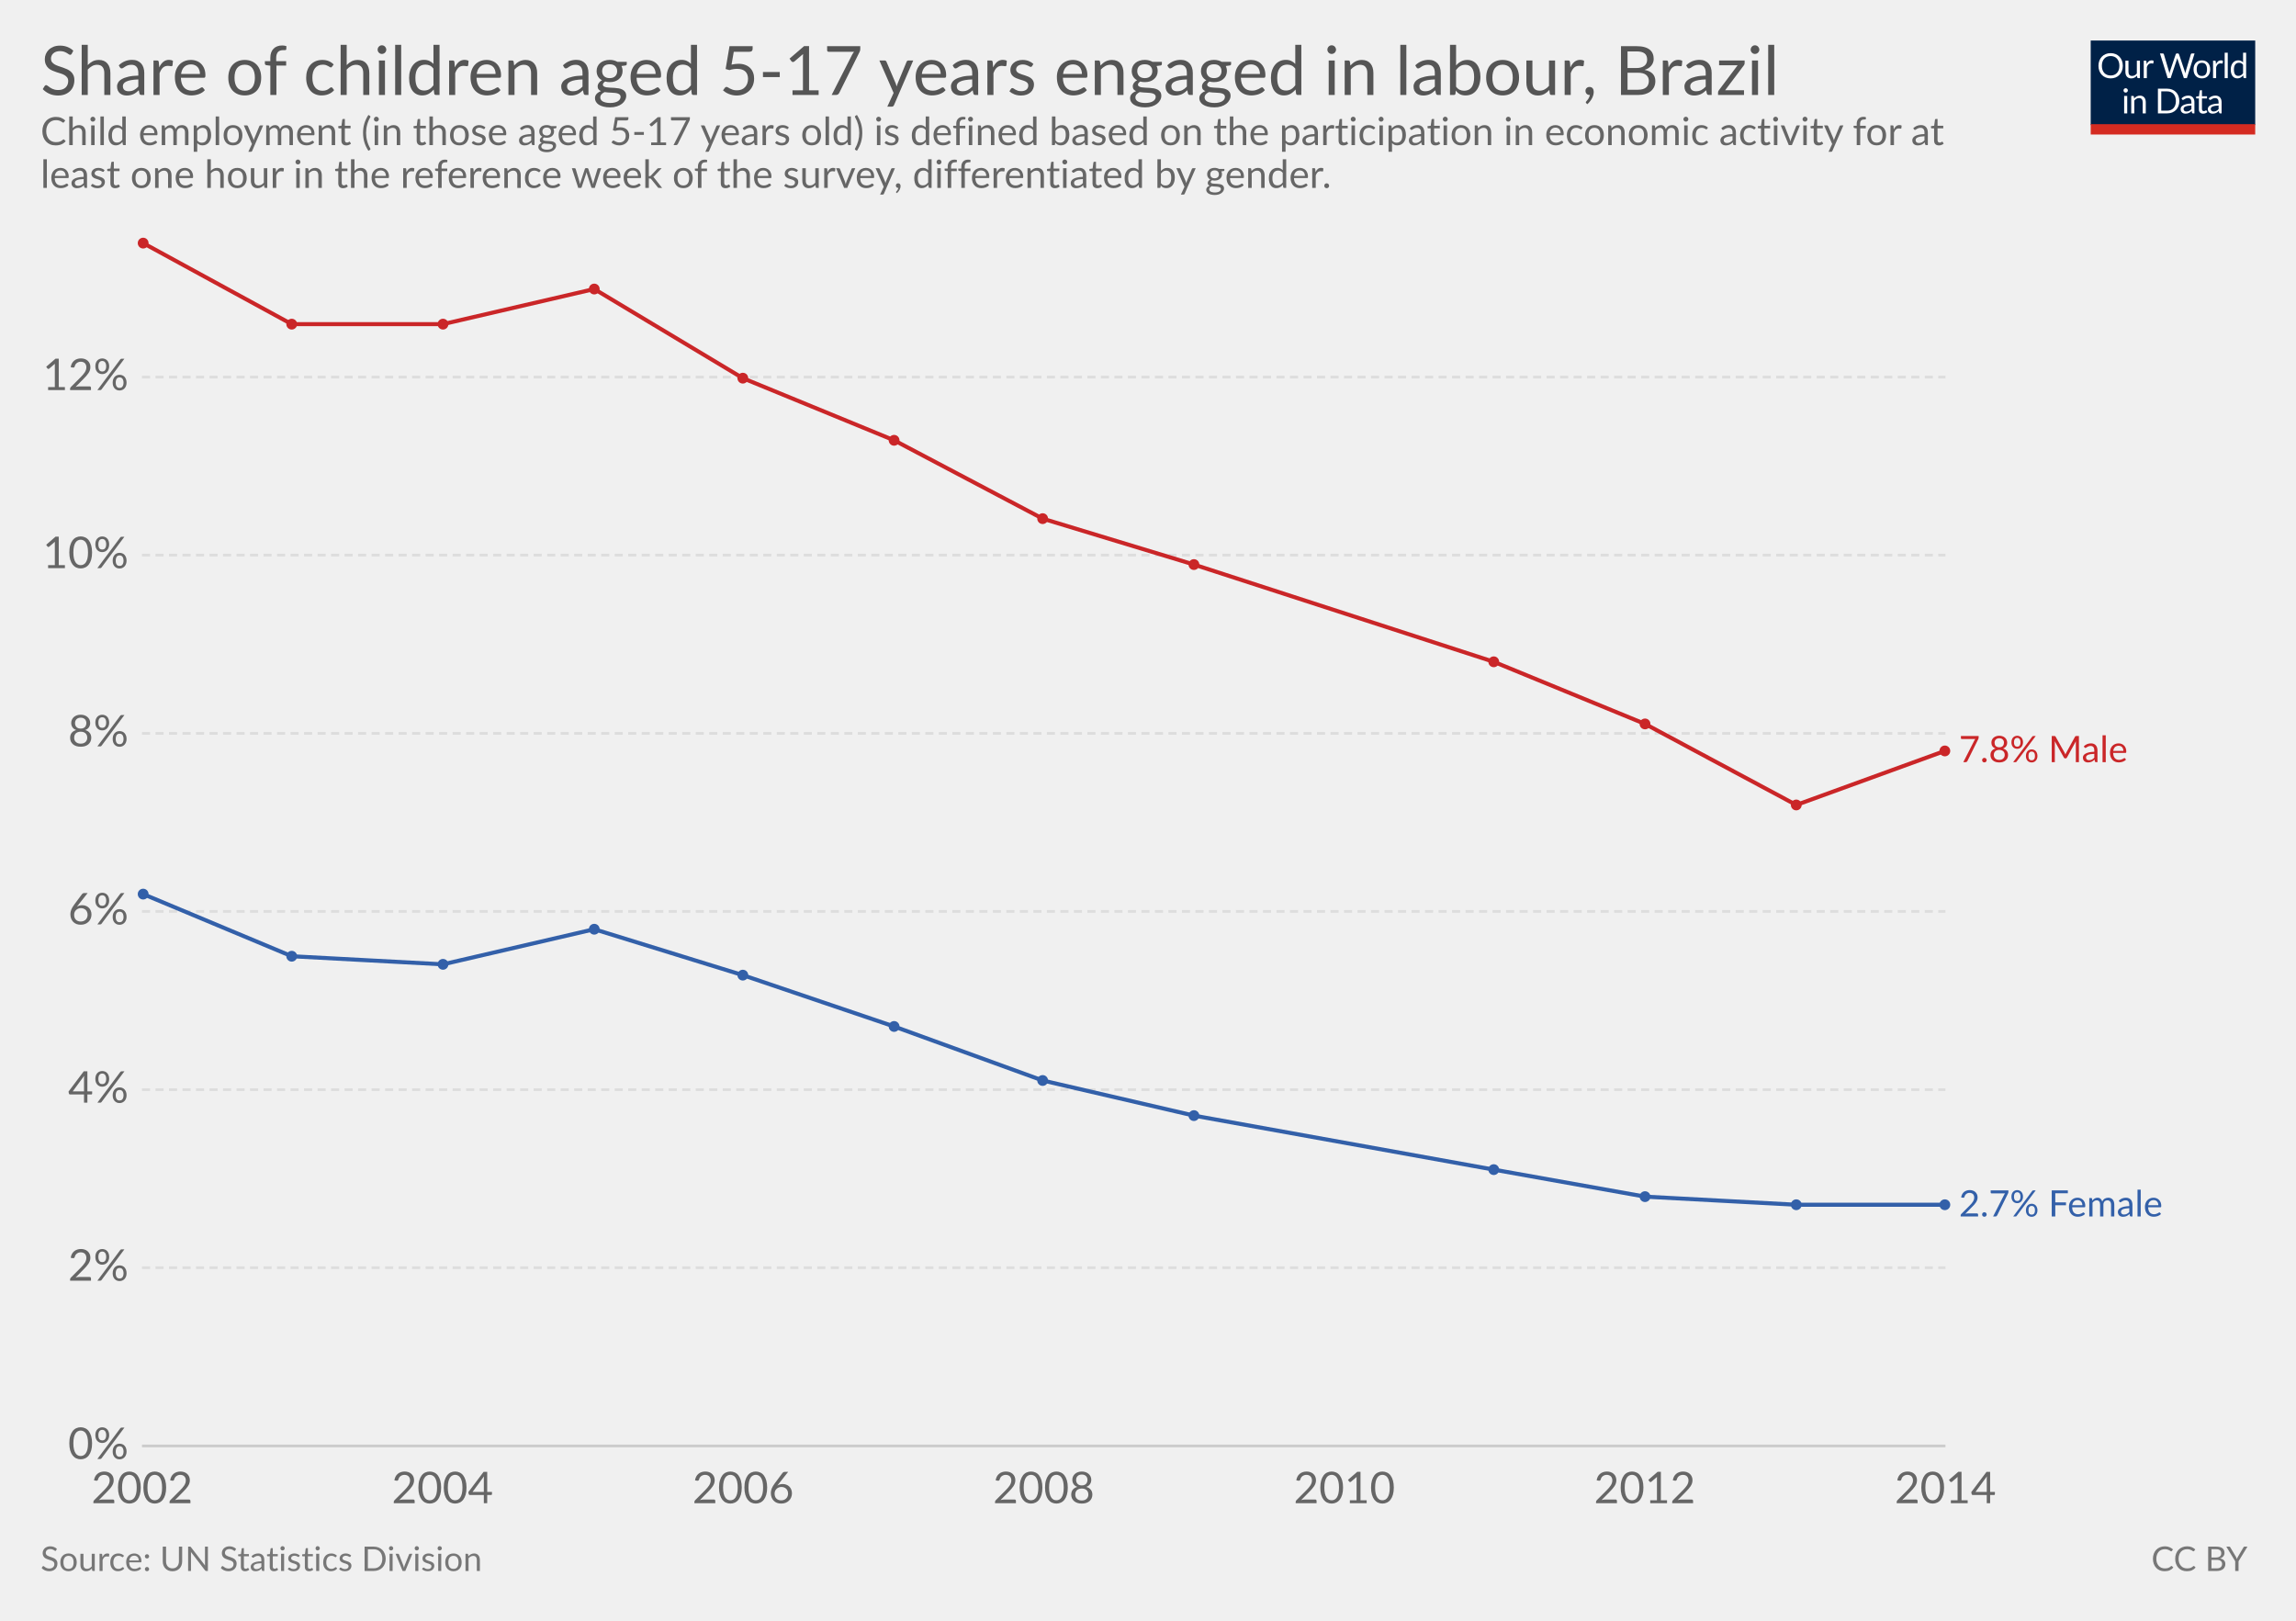
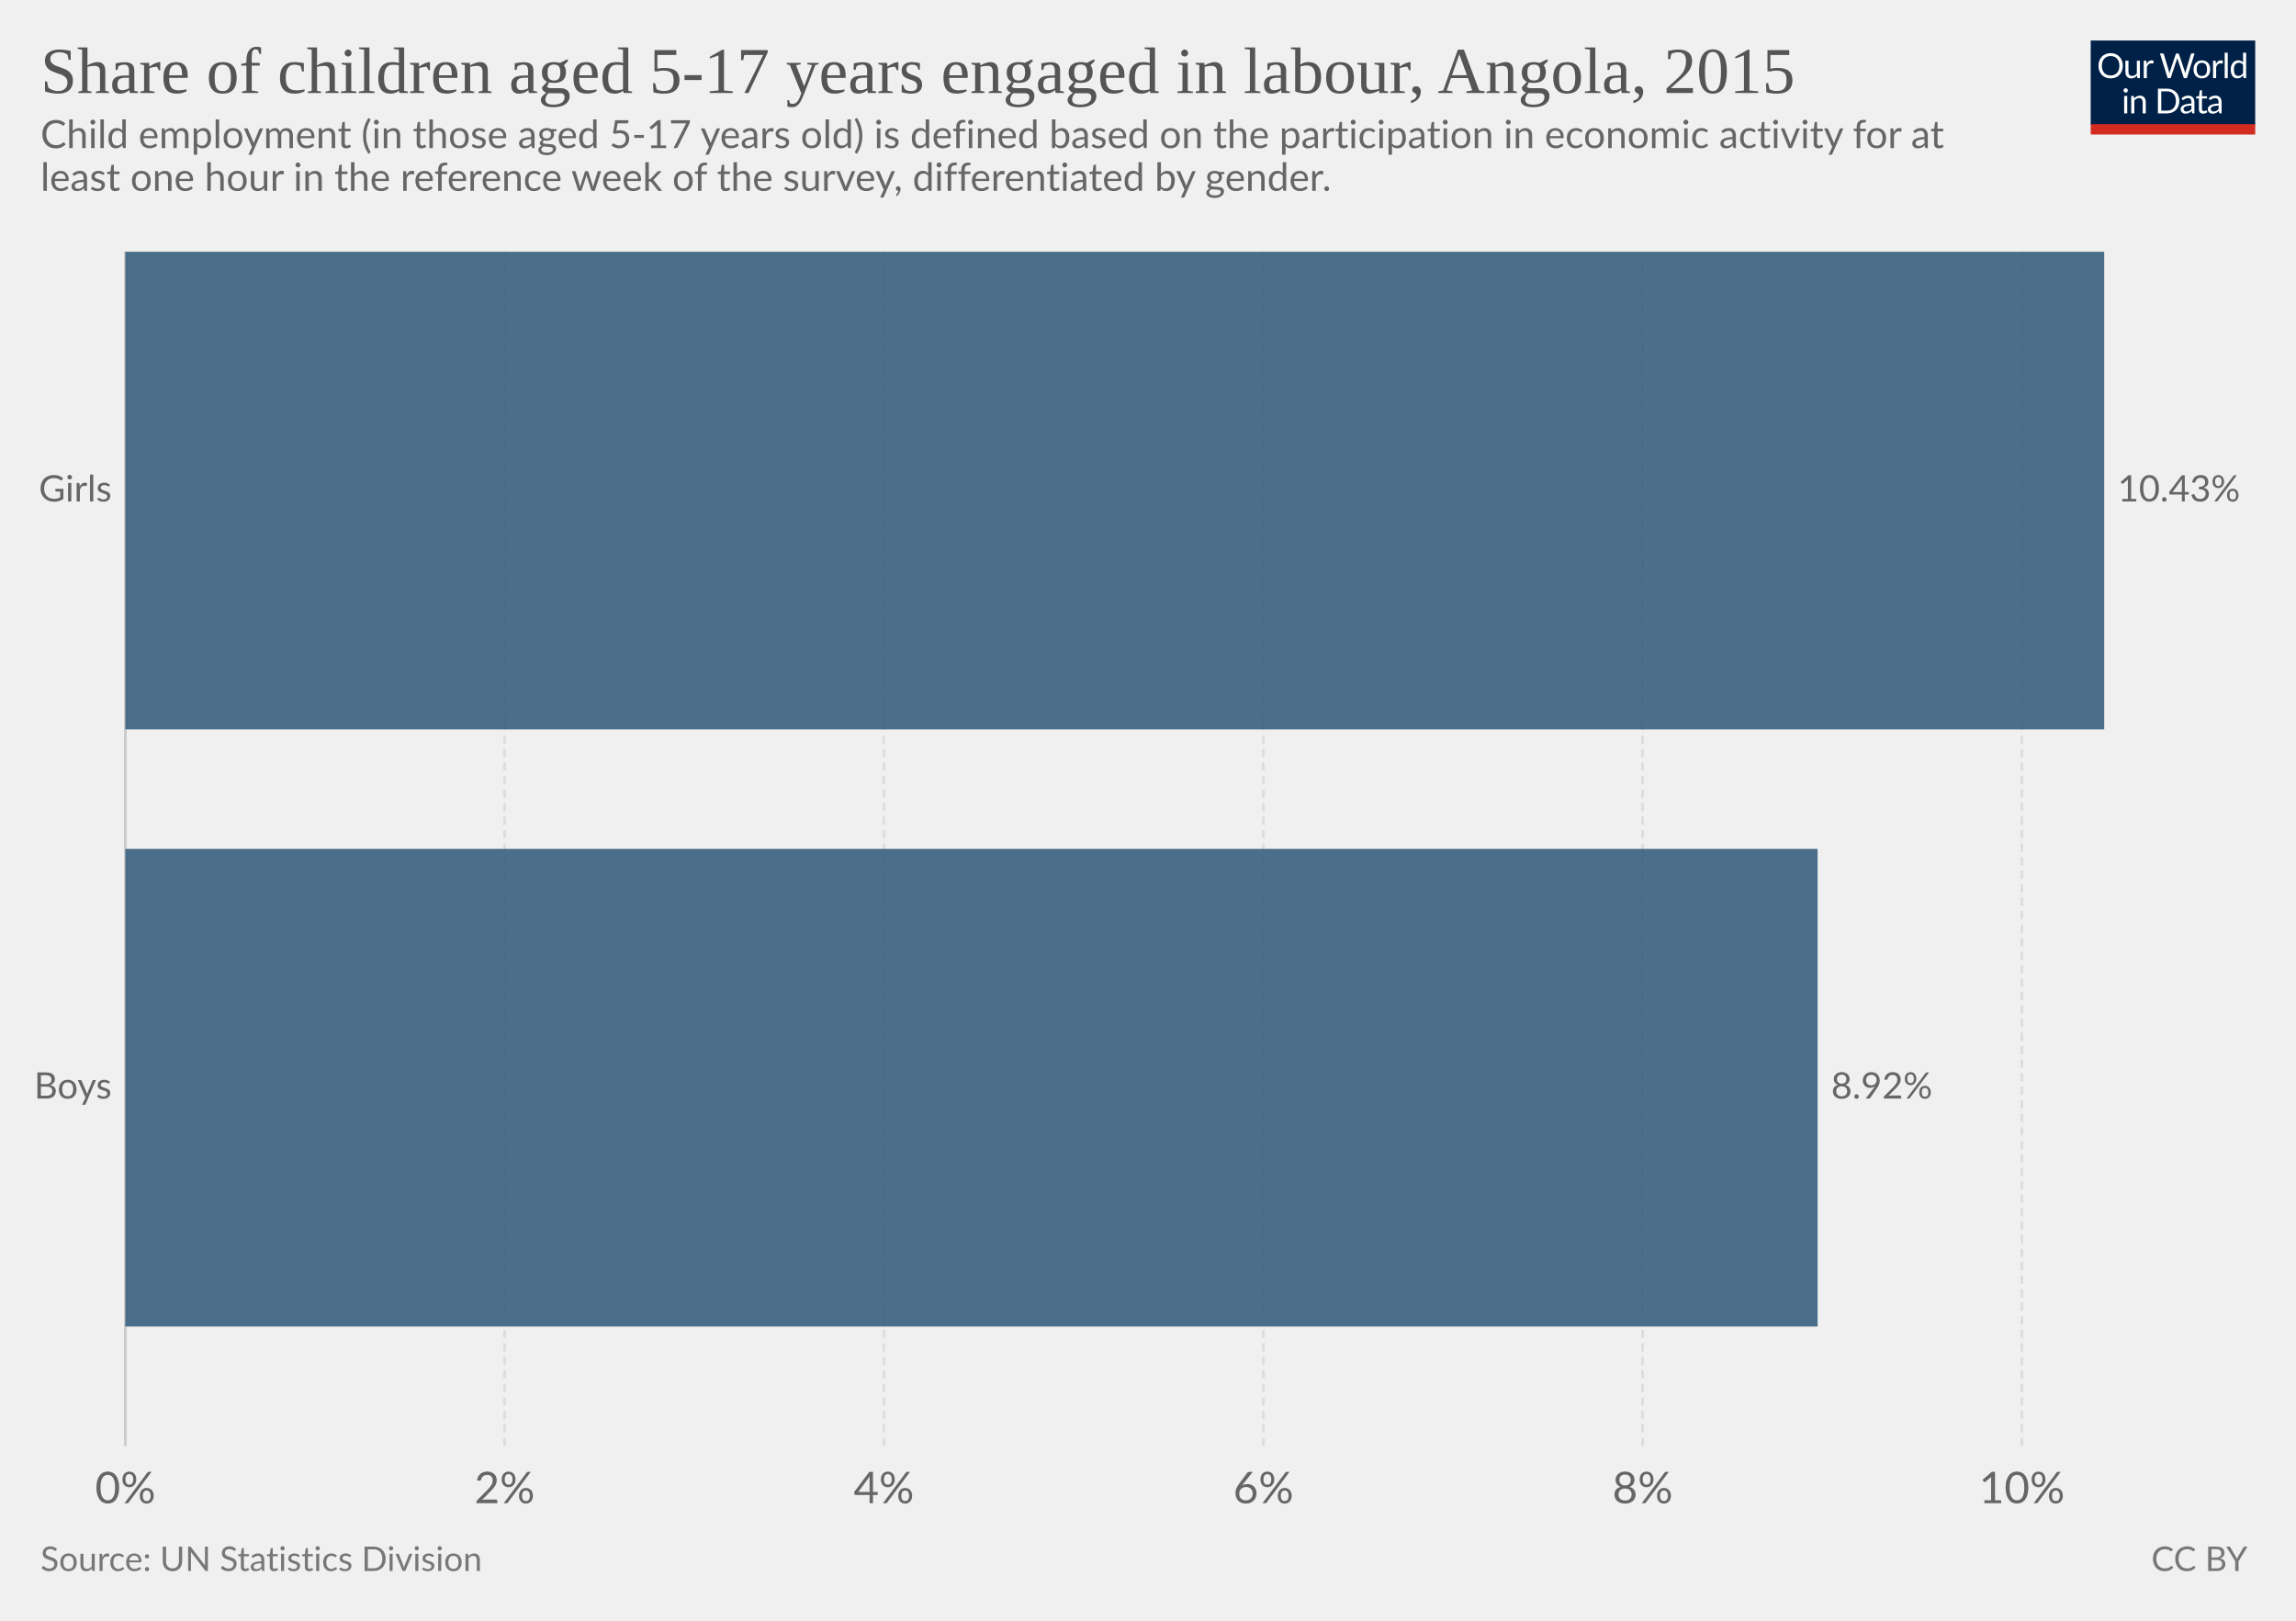
<svg xmlns="http://www.w3.org/2000/svg" version="1.1" style="font-family:Lato, 'Helvetica Neue', Helvetica, Arial, sans-serif;font-size:18px;background-color:white;text-rendering:optimizeLegibility;-webkit-font-smoothing:antialiased" width="850" height="600">
  <g class="HeaderView">
    <g transform="translate(774, 15) scale(0.29)">
      <svg width="210" height="120" viewBox="0 0 210 120" fill="none">
        <g clip-path="url(#clip0)">
          <path d="M0 0H210V107.89H0V0Z" fill="#002147" />
          <path d="M40.979 32.248C40.979 34.609 40.605 36.78 39.857 38.76C39.109 40.725 38.053 42.419 36.689 43.842C35.325 45.265 33.682 46.372 31.761 47.164C29.854 47.941 27.742 48.33 25.425 48.33C23.107 48.33 20.995 47.941 19.089 47.164C17.182 46.372 15.547 45.265 14.183 43.842C12.819 42.419 11.763 40.725 11.015 38.76C10.267 36.78 9.893 34.609 9.893 32.248C9.893 29.887 10.267 27.723 11.015 25.758C11.763 23.778 12.819 22.077 14.183 20.654C15.547 19.217 17.182 18.102 19.089 17.31C20.995 16.518 23.107 16.122 25.425 16.122C27.742 16.122 29.854 16.518 31.761 17.31C33.682 18.102 35.325 19.217 36.689 20.654C38.053 22.077 39.109 23.778 39.857 25.758C40.605 27.723 40.979 29.887 40.979 32.248ZM36.601 32.248C36.601 30.312 36.337 28.574 35.809 27.034C35.281 25.494 34.533 24.196 33.565 23.14C32.597 22.069 31.423 21.248 30.045 20.676C28.666 20.104 27.126 19.818 25.425 19.818C23.738 19.818 22.205 20.104 20.827 20.676C19.448 21.248 18.267 22.069 17.285 23.14C16.317 24.196 15.569 25.494 15.041 27.034C14.513 28.574 14.249 30.312 14.249 32.248C14.249 34.184 14.513 35.922 15.041 37.462C15.569 38.987 16.317 40.285 17.285 41.356C18.267 42.412 19.448 43.226 20.827 43.798C22.205 44.355 23.738 44.634 25.425 44.634C27.126 44.634 28.666 44.355 30.045 43.798C31.423 43.226 32.597 42.412 33.565 41.356C34.533 40.285 35.281 38.987 35.809 37.462C36.337 35.922 36.601 34.184 36.601 32.248ZM62.823 25.714V48H60.491C59.934 48 59.582 47.729 59.435 47.186L59.127 44.788C58.159 45.859 57.074 46.724 55.871 47.384C54.669 48.029 53.29 48.352 51.735 48.352C50.518 48.352 49.44 48.154 48.501 47.758C47.577 47.347 46.8 46.775 46.169 46.042C45.539 45.309 45.062 44.421 44.739 43.38C44.431 42.339 44.277 41.187 44.277 39.926V25.714H48.193V39.926C48.193 41.613 48.575 42.918 49.337 43.842C50.115 44.766 51.295 45.228 52.879 45.228C54.038 45.228 55.116 44.957 56.113 44.414C57.125 43.857 58.057 43.094 58.907 42.126V25.714H62.823ZM71.43 30.18C72.135 28.655 73 27.467 74.027 26.616C75.053 25.751 76.307 25.318 77.789 25.318C78.258 25.318 78.705 25.369 79.131 25.472C79.571 25.575 79.959 25.736 80.297 25.956L80.011 28.882C79.923 29.249 79.703 29.432 79.351 29.432C79.145 29.432 78.845 29.388 78.449 29.3C78.053 29.212 77.605 29.168 77.107 29.168C76.403 29.168 75.772 29.271 75.215 29.476C74.672 29.681 74.181 29.989 73.741 30.4C73.315 30.796 72.927 31.295 72.575 31.896C72.237 32.483 71.929 33.157 71.651 33.92V48H67.713V25.714H69.957C70.382 25.714 70.675 25.795 70.837 25.956C70.998 26.117 71.108 26.396 71.167 26.792L71.43 30.18ZM132.589 16.474L122.755 48H118.927L110.941 23.954C110.867 23.719 110.794 23.47 110.721 23.206C110.662 22.942 110.596 22.663 110.523 22.37C110.449 22.663 110.376 22.942 110.303 23.206C110.23 23.47 110.156 23.719 110.083 23.954L102.053 48H98.225L88.391 16.474H91.933C92.314 16.474 92.629 16.569 92.879 16.76C93.143 16.951 93.311 17.193 93.385 17.486L99.897 39.398C99.999 39.794 100.095 40.219 100.183 40.674C100.285 41.129 100.381 41.613 100.469 42.126C100.571 41.613 100.674 41.129 100.777 40.674C100.894 40.205 101.019 39.779 101.151 39.398L108.565 17.486C108.653 17.237 108.821 17.009 109.071 16.804C109.335 16.584 109.65 16.474 110.017 16.474H111.249C111.63 16.474 111.938 16.569 112.173 16.76C112.407 16.951 112.583 17.193 112.701 17.486L120.093 39.398C120.225 39.779 120.342 40.19 120.445 40.63C120.562 41.07 120.672 41.532 120.775 42.016C120.848 41.532 120.929 41.07 121.017 40.63C121.105 40.19 121.2 39.779 121.303 39.398L127.837 17.486C127.91 17.222 128.072 16.987 128.321 16.782C128.585 16.577 128.9 16.474 129.267 16.474H132.589ZM141.94 25.362C143.568 25.362 145.034 25.633 146.34 26.176C147.645 26.719 148.76 27.489 149.684 28.486C150.608 29.483 151.312 30.693 151.796 32.116C152.294 33.524 152.544 35.101 152.544 36.846C152.544 38.606 152.294 40.19 151.796 41.598C151.312 43.006 150.608 44.209 149.684 45.206C148.76 46.203 147.645 46.973 146.34 47.516C145.034 48.044 143.568 48.308 141.94 48.308C140.297 48.308 138.816 48.044 137.496 47.516C136.19 46.973 135.076 46.203 134.152 45.206C133.228 44.209 132.516 43.006 132.018 41.598C131.534 40.19 131.292 38.606 131.292 36.846C131.292 35.101 131.534 33.524 132.018 32.116C132.516 30.693 133.228 29.483 134.152 28.486C135.076 27.489 136.19 26.719 137.496 26.176C138.816 25.633 140.297 25.362 141.94 25.362ZM141.94 45.25C144.14 45.25 145.782 44.517 146.868 43.05C147.953 41.569 148.496 39.508 148.496 36.868C148.496 34.213 147.953 32.145 146.868 30.664C145.782 29.183 144.14 28.442 141.94 28.442C140.825 28.442 139.85 28.633 139.014 29.014C138.192 29.395 137.503 29.945 136.946 30.664C136.403 31.383 135.992 32.27 135.714 33.326C135.45 34.367 135.318 35.548 135.318 36.868C135.318 39.508 135.86 41.569 136.946 43.05C138.046 44.517 139.71 45.25 141.94 45.25ZM159.908 30.18C160.612 28.655 161.478 27.467 162.504 26.616C163.531 25.751 164.785 25.318 166.266 25.318C166.736 25.318 167.183 25.369 167.608 25.472C168.048 25.575 168.437 25.736 168.774 25.956L168.488 28.882C168.4 29.249 168.18 29.432 167.828 29.432C167.623 29.432 167.322 29.388 166.926 29.3C166.53 29.212 166.083 29.168 165.584 29.168C164.88 29.168 164.25 29.271 163.692 29.476C163.15 29.681 162.658 29.989 162.218 30.4C161.793 30.796 161.404 31.295 161.052 31.896C160.715 32.483 160.407 33.157 160.128 33.92V48H156.19V25.714H158.434C158.86 25.714 159.153 25.795 159.314 25.956C159.476 26.117 159.586 26.396 159.644 26.792L159.908 30.18ZM174.946 15.594V48H171.03V15.594H174.946ZM194.496 31.016C193.763 30.033 192.971 29.351 192.12 28.97C191.269 28.574 190.316 28.376 189.26 28.376C187.192 28.376 185.601 29.117 184.486 30.598C183.371 32.079 182.814 34.191 182.814 36.934C182.814 38.386 182.939 39.633 183.188 40.674C183.437 41.701 183.804 42.551 184.288 43.226C184.772 43.886 185.366 44.37 186.07 44.678C186.774 44.986 187.573 45.14 188.468 45.14C189.759 45.14 190.881 44.847 191.834 44.26C192.802 43.673 193.689 42.845 194.496 41.774V31.016ZM198.412 15.594V48H196.08C195.523 48 195.171 47.729 195.024 47.186L194.672 44.48C193.719 45.624 192.633 46.548 191.416 47.252C190.199 47.956 188.791 48.308 187.192 48.308C185.916 48.308 184.757 48.066 183.716 47.582C182.675 47.083 181.787 46.357 181.054 45.404C180.321 44.451 179.756 43.263 179.36 41.84C178.964 40.417 178.766 38.782 178.766 36.934C178.766 35.291 178.986 33.766 179.426 32.358C179.866 30.935 180.497 29.703 181.318 28.662C182.139 27.621 183.144 26.807 184.332 26.22C185.535 25.619 186.884 25.318 188.38 25.318C189.744 25.318 190.91 25.553 191.878 26.022C192.861 26.477 193.733 27.115 194.496 27.936V15.594H198.412ZM46.614 70.714V93H42.698V70.714H46.614ZM47.45 63.718C47.45 64.099 47.369 64.459 47.208 64.796C47.061 65.119 46.856 65.412 46.592 65.676C46.343 65.925 46.042 66.123 45.69 66.27C45.352 66.417 44.993 66.49 44.612 66.49C44.23 66.49 43.871 66.417 43.534 66.27C43.211 66.123 42.925 65.925 42.676 65.676C42.426 65.412 42.228 65.119 42.082 64.796C41.935 64.459 41.862 64.099 41.862 63.718C41.862 63.337 41.935 62.977 42.082 62.64C42.228 62.288 42.426 61.987 42.676 61.738C42.925 61.474 43.211 61.269 43.534 61.122C43.871 60.975 44.23 60.902 44.612 60.902C44.993 60.902 45.352 60.975 45.69 61.122C46.042 61.269 46.343 61.474 46.592 61.738C46.856 61.987 47.061 62.288 47.208 62.64C47.369 62.977 47.45 63.337 47.45 63.718ZM55.424 73.948C55.908 73.405 56.422 72.914 56.964 72.474C57.507 72.034 58.079 71.66 58.68 71.352C59.296 71.029 59.941 70.787 60.616 70.626C61.306 70.45 62.046 70.362 62.838 70.362C64.055 70.362 65.126 70.567 66.05 70.978C66.989 71.374 67.766 71.946 68.382 72.694C69.013 73.427 69.49 74.315 69.812 75.356C70.135 76.397 70.296 77.549 70.296 78.81V93H66.358V78.81C66.358 77.123 65.969 75.818 65.192 74.894C64.43 73.955 63.264 73.486 61.694 73.486C60.535 73.486 59.45 73.765 58.438 74.322C57.441 74.879 56.517 75.635 55.666 76.588V93H51.728V70.714H54.082C54.639 70.714 54.984 70.985 55.116 71.528L55.424 73.948ZM113.129 77.248C113.129 79.609 112.755 81.758 112.007 83.694C111.259 85.63 110.203 87.287 108.839 88.666C107.475 90.045 105.832 91.115 103.911 91.878C102.004 92.626 99.892 93 97.575 93H85.805V61.474H97.575C99.892 61.474 102.004 61.855 103.911 62.618C105.832 63.366 107.475 64.437 108.839 65.83C110.203 67.209 111.259 68.866 112.007 70.802C112.755 72.738 113.129 74.887 113.129 77.248ZM108.751 77.248C108.751 75.312 108.487 73.581 107.959 72.056C107.431 70.531 106.683 69.24 105.715 68.184C104.747 67.128 103.574 66.321 102.195 65.764C100.816 65.207 99.276 64.928 97.575 64.928H90.073V89.546H97.575C99.276 89.546 100.816 89.267 102.195 88.71C103.574 88.153 104.747 87.353 105.715 86.312C106.683 85.256 107.431 83.965 107.959 82.44C108.487 80.915 108.751 79.184 108.751 77.248ZM128.553 82.968C126.749 83.027 125.209 83.173 123.933 83.408C122.672 83.628 121.638 83.921 120.831 84.288C120.039 84.655 119.46 85.087 119.093 85.586C118.741 86.085 118.565 86.642 118.565 87.258C118.565 87.845 118.661 88.351 118.851 88.776C119.042 89.201 119.299 89.553 119.621 89.832C119.959 90.096 120.347 90.294 120.787 90.426C121.242 90.543 121.726 90.602 122.239 90.602C122.929 90.602 123.559 90.536 124.131 90.404C124.703 90.257 125.239 90.052 125.737 89.788C126.251 89.524 126.735 89.209 127.189 88.842C127.659 88.475 128.113 88.057 128.553 87.588V82.968ZM115.903 73.86C117.135 72.672 118.463 71.785 119.885 71.198C121.308 70.611 122.885 70.318 124.615 70.318C125.862 70.318 126.969 70.523 127.937 70.934C128.905 71.345 129.719 71.917 130.379 72.65C131.039 73.383 131.538 74.271 131.875 75.312C132.213 76.353 132.381 77.497 132.381 78.744V93H130.643C130.262 93 129.969 92.941 129.763 92.824C129.558 92.692 129.397 92.443 129.279 92.076L128.839 89.964C128.253 90.507 127.681 90.991 127.123 91.416C126.566 91.827 125.979 92.179 125.363 92.472C124.747 92.751 124.087 92.963 123.383 93.11C122.694 93.271 121.924 93.352 121.073 93.352C120.208 93.352 119.394 93.235 118.631 93C117.869 92.751 117.201 92.384 116.629 91.9C116.072 91.416 115.625 90.807 115.287 90.074C114.965 89.326 114.803 88.446 114.803 87.434C114.803 86.554 115.045 85.711 115.529 84.904C116.013 84.083 116.798 83.357 117.883 82.726C118.969 82.095 120.384 81.582 122.129 81.186C123.875 80.775 126.016 80.541 128.553 80.482V78.744C128.553 77.013 128.179 75.708 127.431 74.828C126.683 73.933 125.591 73.486 124.153 73.486C123.185 73.486 122.371 73.611 121.711 73.86C121.066 74.095 120.501 74.366 120.017 74.674C119.548 74.967 119.137 75.239 118.785 75.488C118.448 75.723 118.111 75.84 117.773 75.84C117.509 75.84 117.282 75.774 117.091 75.642C116.901 75.495 116.739 75.319 116.607 75.114L115.903 73.86ZM143.568 93.352C141.808 93.352 140.451 92.861 139.498 91.878C138.559 90.895 138.09 89.48 138.09 87.632V73.992H135.406C135.171 73.992 134.973 73.926 134.812 73.794C134.65 73.647 134.57 73.427 134.57 73.134V71.572L138.222 71.11L139.124 64.224C139.168 64.004 139.263 63.828 139.41 63.696C139.571 63.549 139.776 63.476 140.026 63.476H142.006V71.154H148.452V73.992H142.006V87.368C142.006 88.307 142.233 89.003 142.688 89.458C143.142 89.913 143.729 90.14 144.448 90.14C144.858 90.14 145.21 90.089 145.504 89.986C145.812 89.869 146.076 89.744 146.296 89.612C146.516 89.48 146.699 89.363 146.846 89.26C147.007 89.143 147.146 89.084 147.264 89.084C147.469 89.084 147.652 89.209 147.814 89.458L148.958 91.328C148.283 91.959 147.469 92.457 146.516 92.824C145.562 93.176 144.58 93.352 143.568 93.352ZM163.253 82.968C161.449 83.027 159.909 83.173 158.633 83.408C157.372 83.628 156.338 83.921 155.531 84.288C154.739 84.655 154.16 85.087 153.793 85.586C153.441 86.085 153.265 86.642 153.265 87.258C153.265 87.845 153.36 88.351 153.551 88.776C153.742 89.201 153.998 89.553 154.321 89.832C154.658 90.096 155.047 90.294 155.487 90.426C155.942 90.543 156.426 90.602 156.939 90.602C157.628 90.602 158.259 90.536 158.831 90.404C159.403 90.257 159.938 90.052 160.437 89.788C160.95 89.524 161.434 89.209 161.889 88.842C162.358 88.475 162.813 88.057 163.253 87.588V82.968ZM150.603 73.86C151.835 72.672 153.162 71.785 154.585 71.198C156.008 70.611 157.584 70.318 159.315 70.318C160.562 70.318 161.669 70.523 162.637 70.934C163.605 71.345 164.419 71.917 165.079 72.65C165.739 73.383 166.238 74.271 166.575 75.312C166.912 76.353 167.081 77.497 167.081 78.744V93H165.343C164.962 93 164.668 92.941 164.463 92.824C164.258 92.692 164.096 92.443 163.979 92.076L163.539 89.964C162.952 90.507 162.38 90.991 161.823 91.416C161.266 91.827 160.679 92.179 160.063 92.472C159.447 92.751 158.787 92.963 158.083 93.11C157.394 93.271 156.624 93.352 155.773 93.352C154.908 93.352 154.094 93.235 153.331 93C152.568 92.751 151.901 92.384 151.329 91.9C150.772 91.416 150.324 90.807 149.987 90.074C149.664 89.326 149.503 88.446 149.503 87.434C149.503 86.554 149.745 85.711 150.229 84.904C150.713 84.083 151.498 83.357 152.583 82.726C153.668 82.095 155.084 81.582 156.829 81.186C158.574 80.775 160.716 80.541 163.253 80.482V78.744C163.253 77.013 162.879 75.708 162.131 74.828C161.383 73.933 160.29 73.486 158.853 73.486C157.885 73.486 157.071 73.611 156.411 73.86C155.766 74.095 155.201 74.366 154.717 74.674C154.248 74.967 153.837 75.239 153.485 75.488C153.148 75.723 152.81 75.84 152.473 75.84C152.209 75.84 151.982 75.774 151.791 75.642C151.6 75.495 151.439 75.319 151.307 75.114L150.603 73.86Z" fill="white" />
          <rect y="106.789" width="210" height="13.211" fill="#D42B21" />
        </g>
        <defs>
          <clipPath id="clip0">
            <rect width="210" height="120" fill="white" />
          </clipPath>
        </defs>
      </svg>
    </g>
-     <a href="https://ourworldindata.org/grapher/children-aged-5-17-years-engaged-in-labour" target="_blank">
-       <text font-size="25.20" x="15.0" y="35.2" fill="#555">
-         <tspan x="15" y="35.16">Share of children aged 5-17 years engaged in labour, Brazil</tspan>
+     <a href="https://ourworldindata.org/grapher/children-aged-5-17-years-engaged-in-labour" style="font-family:&quot;Playfair Display&quot;, Georgia, &quot;Times New Roman&quot;, serif" target="_blank">
+       <text font-size="24.30" x="15.0" y="34.4" fill="#555">
+         <tspan x="15" y="34.44">Share of children aged 5-17 years engaged in labour, Angola, 2015</tspan>
      </text>
    </a>
-     <text font-size="14.40" x="15.0" y="53.7" fill="#666">
-       <tspan x="15" y="53.72">Child employment (in those aged 5-17 years old) is defined based on the participation in economic activity for at</tspan>
-       <tspan x="15" y="69.56">least one hour in the reference week of the survey, differentiated by gender.</tspan>
+     <text font-size="14.40" x="15.0" y="54.8" fill="#666">
+       <tspan x="15" y="54.82">Child employment (in those aged 5-17 years old) is defined based on the participation in economic activity for at</tspan>
+       <tspan x="15" y="70.66">least one hour in the reference week of the survey, differentiated by gender.</tspan>
    </text>
  </g>
-   <g class="LineChart">
-     <defs>
-       <clipPath id="boundsClip-625">
-         <rect x="42.562" y="0" width="830" height="932.8" />
-       </clipPath>
-     </defs>
-     <g class="AxisBoxView">
-       <g class="HorizontalAxis">
-         <text x="52.6" y="556.5" fill="#666" text-anchor="middle" font-size="16.2">2002</text>
-         <text x="163.8" y="556.5" fill="#666" text-anchor="middle" font-size="16.2">2004</text>
-         <text x="275.1" y="556.5" fill="#666" text-anchor="middle" font-size="16.2">2006</text>
-         <text x="386.4" y="556.5" fill="#666" text-anchor="middle" font-size="16.2">2008</text>
-         <text x="497.7" y="556.5" fill="#666" text-anchor="middle" font-size="16.2">2010</text>
-         <text x="608.9" y="556.5" fill="#666" text-anchor="middle" font-size="16.2">2012</text>
-         <text x="720.2" y="556.5" fill="#666" text-anchor="middle" font-size="16.2">2014</text>
-       </g>
-       <g class="VerticalAxis">
-         <text x="47.56" y="535.3" fill="#666" dominant-baseline="middle" text-anchor="end" font-size="16.2">0%</text>
-         <text x="47.56" y="469.3" fill="#666" dominant-baseline="middle" text-anchor="end" font-size="16.2">2%</text>
-         <text x="47.56" y="403.4" fill="#666" dominant-baseline="middle" text-anchor="end" font-size="16.2">4%</text>
-         <text x="47.56" y="337.4" fill="#666" dominant-baseline="middle" text-anchor="end" font-size="16.2">6%</text>
-         <text x="47.56" y="271.5" fill="#666" dominant-baseline="middle" text-anchor="end" font-size="16.2">8%</text>
-         <text x="47.56" y="205.5" fill="#666" dominant-baseline="middle" text-anchor="end" font-size="16.2">10%</text>
-         <text x="47.56" y="139.6" fill="#666" dominant-baseline="middle" text-anchor="end" font-size="16.2">12%</text>
-       </g>
-       <g class="AxisGridLines">
-         <line x1="52.56" y1="535.3" x2="720.22" y2="535.3" stroke="#ccc" />
-         <line x1="52.56" y1="469.3" x2="720.22" y2="469.3" stroke="#ddd" stroke-dasharray="3,2" />
-         <line x1="52.56" y1="403.4" x2="720.22" y2="403.4" stroke="#ddd" stroke-dasharray="3,2" />
-         <line x1="52.56" y1="337.4" x2="720.22" y2="337.4" stroke="#ddd" stroke-dasharray="3,2" />
-         <line x1="52.56" y1="271.5" x2="720.22" y2="271.5" stroke="#ddd" stroke-dasharray="3,2" />
-         <line x1="52.56" y1="205.5" x2="720.22" y2="205.5" stroke="#ddd" stroke-dasharray="3,2" />
-         <line x1="52.56" y1="139.6" x2="720.22" y2="139.6" stroke="#ddd" stroke-dasharray="3,2" />
-       </g>
+   <g class="DiscreteBarChart">
+     <rect x="15" y="93.2" width="810" height="463.3" opacity="0" fill="rgba(255,255,255,0)" />
+     <g class="HorizontalAxis">
+       <text x="46.4" y="556.5" fill="#666" text-anchor="middle" font-size="16.2">0%</text>
+       <text x="186.8" y="556.5" fill="#666" text-anchor="middle" font-size="16.2">2%</text>
+       <text x="327.2" y="556.5" fill="#666" text-anchor="middle" font-size="16.2">4%</text>
+       <text x="467.7" y="556.5" fill="#666" text-anchor="middle" font-size="16.2">6%</text>
+       <text x="608.1" y="556.5" fill="#666" text-anchor="middle" font-size="16.2">8%</text>
+       <text x="748.5" y="556.5" fill="#666" text-anchor="middle" font-size="16.2">10%</text>
    </g>
-     <g clip-path="url(#boundsClip-625)">
-       <g class="HeightedLegend">
-         <g class="legendMark">
-           <rect x="720.215" y="271.35" width="98.99" height="13.5" fill="#fff" opacity="0" />
-           <text font-size="13.50" x="725.2" y="282.2" fill="#ca2628">
-             <tspan x="725.215" y="282.15">7.8% Male</tspan>
-           </text>
-         </g>
-         <g class="legendMark">
-           <rect x="720.215" y="439.55" width="114.785" height="13.5" fill="#fff" opacity="0" />
-           <text font-size="13.50" x="725.2" y="450.4" fill="#3360a9">
-             <tspan x="725.215" y="450.35">2.7% Female</tspan>
-           </text>
-         </g>
-       </g>
-       <g class="Lines">
-         <rect x="53" y="90" width="668" height="445" fill="rgba(255,255,255,0)" opacity="0" />
-         <g class="key-Brazil_0">
-           <path stroke="#ca2628" stroke-linecap="round" d="M53 90L108 120L164 120L220 107L275 140L331 163L386 192L442 209L553 245L609 268L665 298L720 278" fill="none" stroke-width="1.5" />
-           <g fill="#ca2628">
-             <circle cx="53" cy="90" r="2" />
-             <circle cx="108" cy="120" r="2" />
-             <circle cx="164" cy="120" r="2" />
-             <circle cx="220" cy="107" r="2" />
-             <circle cx="275" cy="140" r="2" />
-             <circle cx="331" cy="163" r="2" />
-             <circle cx="386" cy="192" r="2" />
-             <circle cx="442" cy="209" r="2" />
-             <circle cx="553" cy="245" r="2" />
-             <circle cx="609" cy="268" r="2" />
-             <circle cx="665" cy="298" r="2" />
-             <circle cx="720" cy="278" r="2" />
-           </g>
-         </g>
-         <g class="key-Brazil_1">
-           <path stroke="#3360a9" stroke-linecap="round" d="M53 331L108 354L164 357L220 344L275 361L331 380L386 400L442 413L553 433L609 443L665 446L720 446" fill="none" stroke-width="1.5" />
-           <g fill="#3360a9">
-             <circle cx="53" cy="331" r="2" />
-             <circle cx="108" cy="354" r="2" />
-             <circle cx="164" cy="357" r="2" />
-             <circle cx="220" cy="344" r="2" />
-             <circle cx="275" cy="361" r="2" />
-             <circle cx="331" cy="380" r="2" />
-             <circle cx="386" cy="400" r="2" />
-             <circle cx="442" cy="413" r="2" />
-             <circle cx="553" cy="433" r="2" />
-             <circle cx="609" cy="443" r="2" />
-             <circle cx="665" cy="446" r="2" />
-             <circle cx="720" cy="446" r="2" />
-           </g>
-         </g>
-       </g>
+     <g class="AxisGridLines">
+       <line x1="46.4" y1="535.30" x2="46.4" y2="93.20" stroke="#ccc" />
+       <line x1="186.8" y1="535.30" x2="186.8" y2="93.20" stroke="#ddd" stroke-dasharray="3,2" />
+       <line x1="327.2" y1="535.30" x2="327.2" y2="93.20" stroke="#ddd" stroke-dasharray="3,2" />
+       <line x1="467.7" y1="535.30" x2="467.7" y2="93.20" stroke="#ddd" stroke-dasharray="3,2" />
+       <line x1="608.1" y1="535.30" x2="608.1" y2="93.20" stroke="#ddd" stroke-dasharray="3,2" />
+       <line x1="748.5" y1="535.30" x2="748.5" y2="93.20" stroke="#ddd" stroke-dasharray="3,2" />
+     </g>
+     <g class="bar" transform="translate(0, 181.62)" style="transition:transform 200ms ease">
+       <text x="0" y="0" transform="translate(41.365, 0)" fill="#666" dominant-baseline="middle" text-anchor="end" font-size="13.5">Girls</text>
+       <rect x="0" y="0" transform="translate(46.4, -88.42)" width="732.6" height="176.84" fill="#2E5778" opacity="0.85" style="transition:height 200ms ease" />
+       <text x="0" y="0" transform="translate(784, 0)" fill="#666" dominant-baseline="middle" text-anchor="start" font-size="13.5">10.43%</text>
+     </g>
+     <g class="bar" transform="translate(0, 402.67)" style="transition:transform 200ms ease">
+       <text x="0" y="0" transform="translate(41.365, 0)" fill="#666" dominant-baseline="middle" text-anchor="end" font-size="13.5">Boys</text>
+       <rect x="0" y="0" transform="translate(46.4, -88.42)" width="626.5" height="176.84" fill="#2E5778" opacity="0.85" style="transition:height 200ms ease" />
+       <text x="0" y="0" transform="translate(677.9, 0)" fill="#666" dominant-baseline="middle" text-anchor="start" font-size="13.5">8.92%</text>
    </g>
  </g>
  <g class="SourcesFooter" style="fill:#777">
    <g class="clickable" style="fill:#777">
      <text font-size="12.60" x="15.0" y="581.6">
        <tspan x="15" y="581.58">Source: UN Statistics Division</tspan>
      </text>
    </g>
    <text font-size="12.60" x="796.4" y="581.6">
      <tspan x="796.444" y="581.58">
        <a style="fill: #777;" class="cclogo" href="http://creativecommons.org/licenses/by/4.0/deed.en_US" target="_blank">CC BY</a>
      </tspan>
    </text>
  </g>
</svg>
